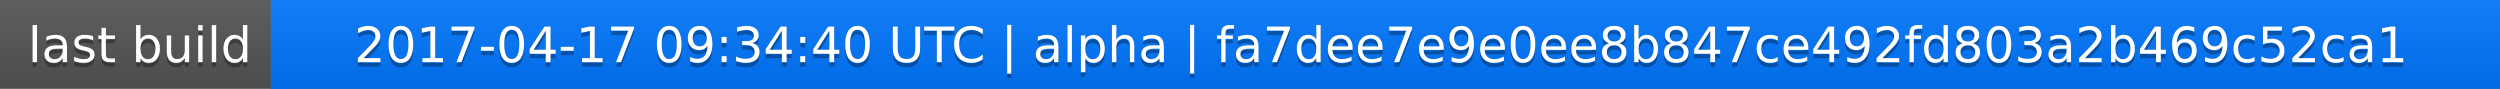
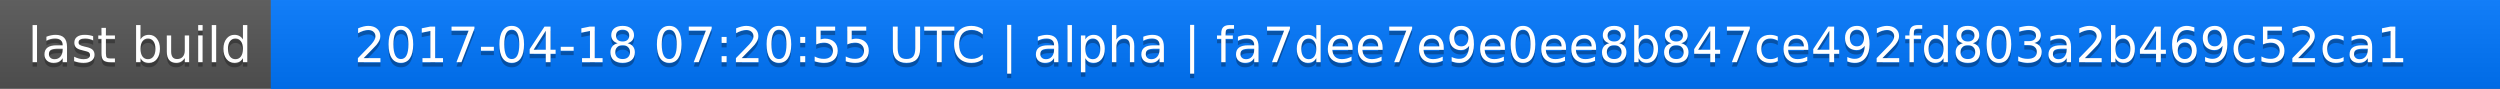
<svg xmlns="http://www.w3.org/2000/svg" width="563" height="20">
  <linearGradient id="a" x2="0" y2="100%">
    <stop offset="0" stop-color="#bbb" stop-opacity=".1" />
    <stop offset="1" stop-opacity=".1" />
  </linearGradient>
  <rect rx="0" width="563" height="20" fill="#555" />
  <rect rx="0" x="61" width="502" height="20" fill="#07f" />
  <path fill="#07f" d="M61 0h4v20h-4z" />
  <rect rx="0" width="563" height="20" fill="url(#a)" />
  <g fill="#fff" text-anchor="middle" font-family="DejaVu Sans,Verdana,Geneva,sans-serif" font-size="11">
    <text x="31.5" y="15" fill="#010101" fill-opacity=".3">last build</text>
    <text x="31.5" y="14">last build</text>
-     <text x="311" y="15" fill="#010101" fill-opacity=".3">2017-04-17 09:34:40 UTC | alpha | fa7dee7e9e0ee8b847ce492fd803a2b469c52ca1</text>
-     <text x="311" y="14">2017-04-17 09:34:40 UTC | alpha | fa7dee7e9e0ee8b847ce492fd803a2b469c52ca1</text>
+     <text x="311" y="15" fill="#010101" fill-opacity=".3">2017-04-18 07:20:55 UTC | alpha | fa7dee7e9e0ee8b847ce492fd803a2b469c52ca1</text>
+     <text x="311" y="14">2017-04-18 07:20:55 UTC | alpha | fa7dee7e9e0ee8b847ce492fd803a2b469c52ca1</text>
  </g>
</svg>
